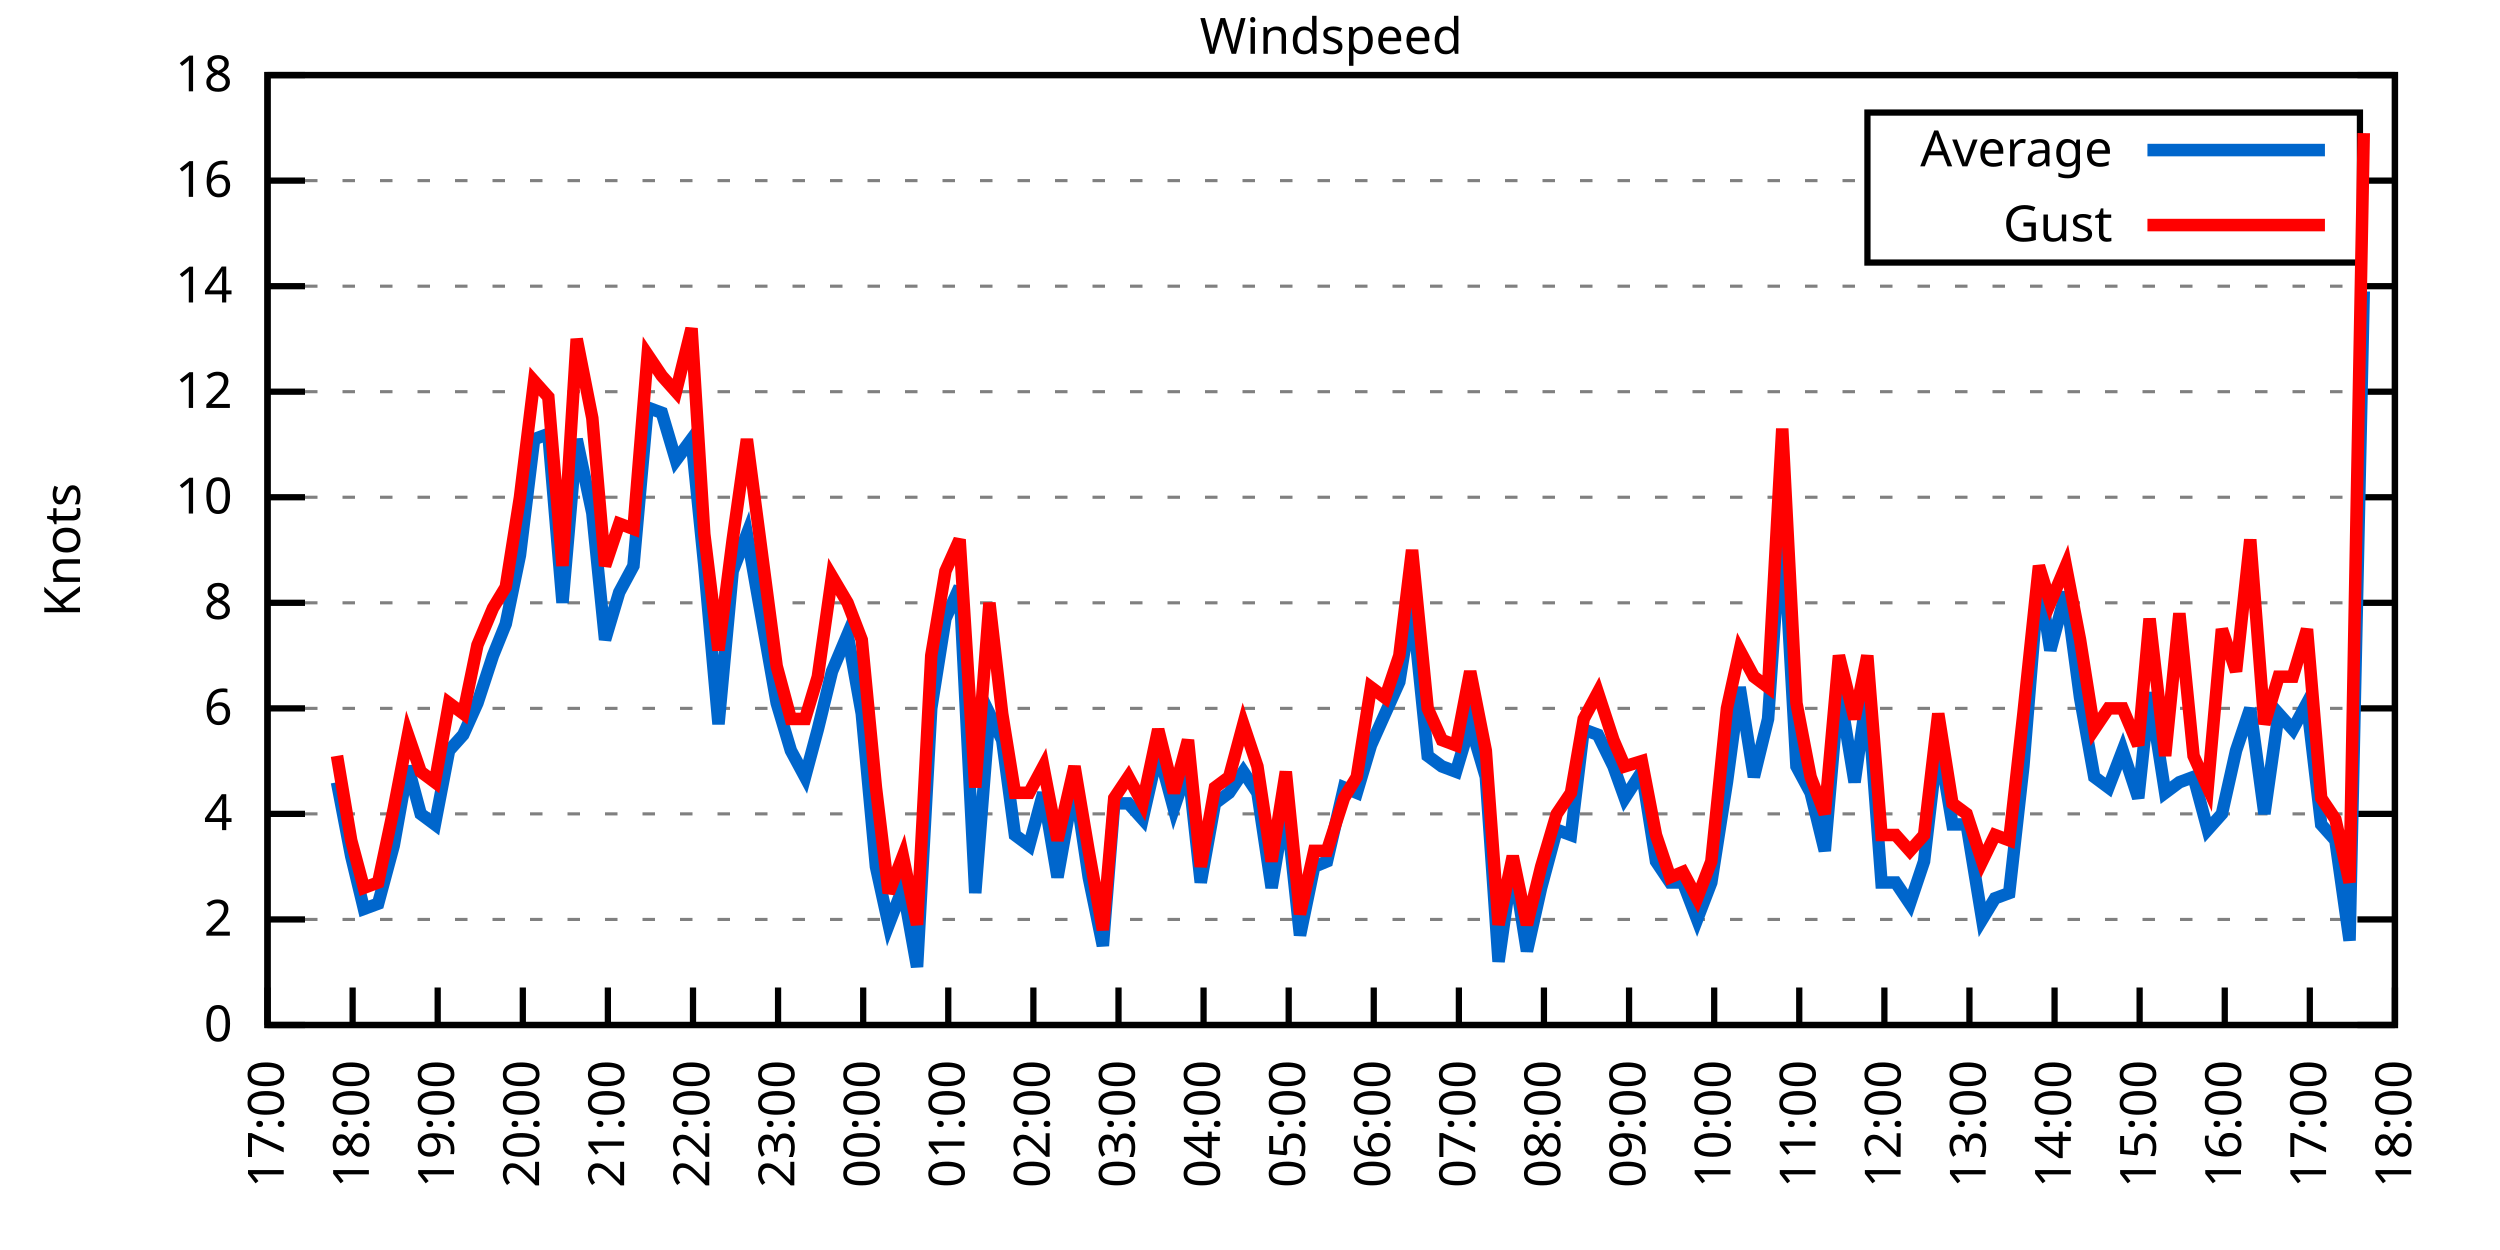
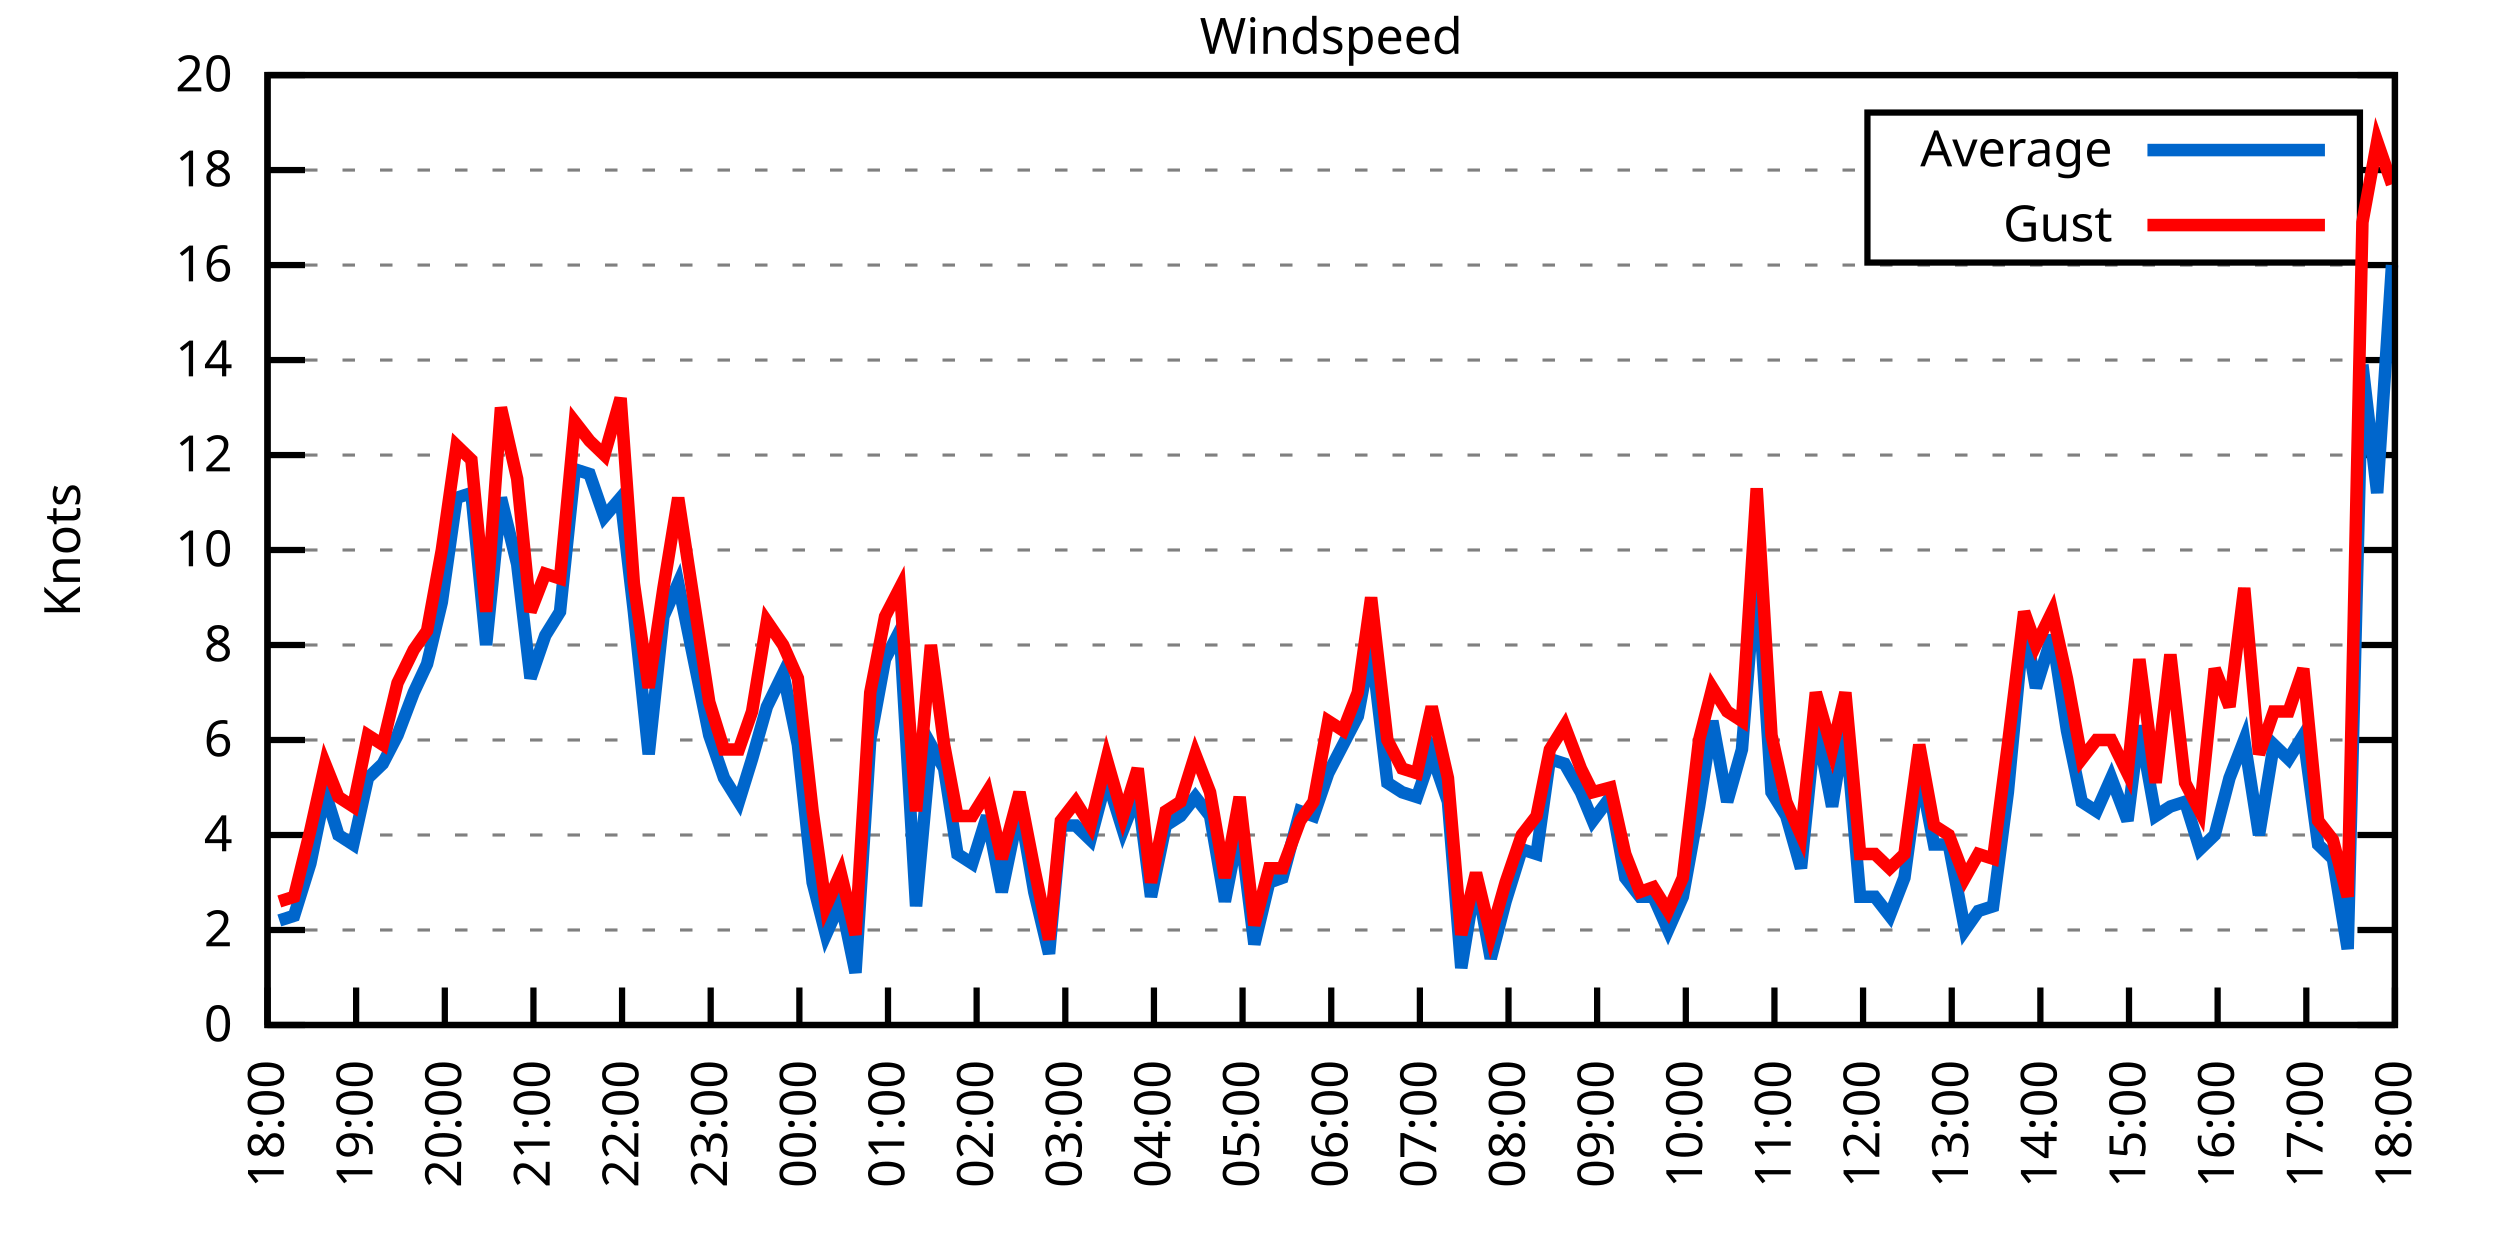
<svg xmlns="http://www.w3.org/2000/svg" xmlns:xlink="http://www.w3.org/1999/xlink" width="400" height="200" viewBox="0 0 400 200">
  <g id="gnuplot_canvas">
    <rect x="0" y="0" width="400" height="200" fill="none" />
    <defs>
      <circle id="gpDot" r="0.5" stroke-width="0.5" stroke="currentColor" />
      <path id="gpPt0" stroke-width="0.333" stroke="currentColor" d="M-1,0 h2 M0,-1 v2" />
      <path id="gpPt1" stroke-width="0.333" stroke="currentColor" d="M-1,-1 L1,1 M1,-1 L-1,1" />
      <path id="gpPt2" stroke-width="0.333" stroke="currentColor" d="M-1,0 L1,0 M0,-1 L0,1 M-1,-1 L1,1 M-1,1 L1,-1" />
      <rect id="gpPt3" stroke-width="0.333" stroke="currentColor" x="-1" y="-1" width="2" height="2" />
      <rect id="gpPt4" stroke-width="0.333" stroke="currentColor" fill="currentColor" x="-1" y="-1" width="2" height="2" />
      <circle id="gpPt5" stroke-width="0.333" stroke="currentColor" cx="0" cy="0" r="1" />
      <use xlink:href="#gpPt5" id="gpPt6" fill="currentColor" stroke="none" />
      <path id="gpPt7" stroke-width="0.333" stroke="currentColor" d="M0,-1.33 L-1.33,0.67 L1.33,0.67 z" />
      <use xlink:href="#gpPt7" id="gpPt8" fill="currentColor" stroke="none" />
      <use xlink:href="#gpPt7" id="gpPt9" stroke="currentColor" transform="rotate(180)" />
      <use xlink:href="#gpPt9" id="gpPt10" fill="currentColor" stroke="none" />
      <use xlink:href="#gpPt3" id="gpPt11" stroke="currentColor" transform="rotate(45)" />
      <use xlink:href="#gpPt11" id="gpPt12" fill="currentColor" stroke="none" />
      <path id="gpPt13" stroke-width="0.333" stroke="currentColor" d="M0,1.330 L1.265,0.411 L0.782,-1.067 L-0.782,-1.076 L-1.265,0.411 z" />
      <use xlink:href="#gpPt13" id="gpPt14" fill="currentColor" stroke="none" />
      <filter id="textbox" filterUnits="objectBoundingBox" x="0" y="0" height="1" width="1">
        <feFlood flood-color="white" flood-opacity="1" result="bgnd" />
        <feComposite in="SourceGraphic" in2="bgnd" operator="atop" />
      </filter>
      <filter id="greybox" filterUnits="objectBoundingBox" x="0" y="0" height="1" width="1">
        <feFlood flood-color="lightgrey" flood-opacity="1" result="grey" />
        <feComposite in="SourceGraphic" in2="grey" operator="atop" />
      </filter>
    </defs>
    <g fill="none" color="white" stroke="currentColor" stroke-width="1.00" stroke-linecap="butt" stroke-linejoin="miter">
</g>
    <g fill="none" color="black" stroke="currentColor" stroke-width="1.00" stroke-linecap="butt" stroke-linejoin="miter">
      <g stroke="none" shape-rendering="crispEdges">
        <polygon fill="rgb(255, 255, 255)" points="42.80,164.00 383.18,164.00 383.18,12.02 42.80,12.02 " />
      </g>
    </g>
    <g fill="none" color="black" stroke="currentColor" stroke-width="1.00" stroke-linecap="butt" stroke-linejoin="miter">
</g>
    <g fill="none" color="black" stroke="black" stroke-width="0.50" stroke-linecap="butt" stroke-linejoin="miter">
</g>
    <g fill="none" color="gray" stroke="currentColor" stroke-width="0.50" stroke-linecap="butt" stroke-linejoin="miter">
      <path stroke="gray" stroke-dasharray="2,4" class="gridline" d="M42.80,164.00 L383.19,164.00  " />
    </g>
    <g fill="none" color="gray" stroke="gray" stroke-width="1.00" stroke-linecap="butt" stroke-linejoin="miter">
</g>
    <g fill="none" color="black" stroke="currentColor" stroke-width="1.00" stroke-linecap="butt" stroke-linejoin="miter">
      <path stroke="black" d="M42.80,164.00 L48.80,164.00 M383.19,164.00 L377.19,164.00  " />
      <g transform="translate(37.20,166.60)" stroke="none" fill="black" font-family="Sans" font-size="8.00" text-anchor="end">
        <text>
          <tspan font-family="Sans"> 0</tspan>
        </text>
      </g>
    </g>
    <g fill="none" color="black" stroke="currentColor" stroke-width="1.00" stroke-linecap="butt" stroke-linejoin="miter">
</g>
    <g fill="none" color="black" stroke="black" stroke-width="0.50" stroke-linecap="butt" stroke-linejoin="miter">
</g>
    <g fill="none" color="gray" stroke="currentColor" stroke-width="0.50" stroke-linecap="butt" stroke-linejoin="miter">
-       <path stroke="gray" stroke-dasharray="2,4" class="gridline" d="M42.80,147.11 L383.19,147.11  " />
-     </g>
-     <g fill="none" color="gray" stroke="gray" stroke-width="1.00" stroke-linecap="butt" stroke-linejoin="miter">
- </g>
-     <g fill="none" color="black" stroke="currentColor" stroke-width="1.00" stroke-linecap="butt" stroke-linejoin="miter">
-       <path stroke="black" d="M42.80,147.11 L48.80,147.11 M383.19,147.11 L377.19,147.11  " />
-       <g transform="translate(37.20,149.71)" stroke="none" fill="black" font-family="Sans" font-size="8.00" text-anchor="end">
+       <path stroke="gray" stroke-dasharray="2,4" class="gridline" d="M42.80,148.80 L383.19,148.80  " />
+     </g>
+     <g fill="none" color="gray" stroke="gray" stroke-width="1.00" stroke-linecap="butt" stroke-linejoin="miter">
+ </g>
+     <g fill="none" color="black" stroke="currentColor" stroke-width="1.00" stroke-linecap="butt" stroke-linejoin="miter">
+       <path stroke="black" d="M42.80,148.80 L48.80,148.80 M383.19,148.80 L377.19,148.80  " />
+       <g transform="translate(37.20,151.40)" stroke="none" fill="black" font-family="Sans" font-size="8.00" text-anchor="end">
        <text>
          <tspan font-family="Sans"> 2</tspan>
        </text>
      </g>
    </g>
    <g fill="none" color="black" stroke="currentColor" stroke-width="1.00" stroke-linecap="butt" stroke-linejoin="miter">
</g>
    <g fill="none" color="black" stroke="black" stroke-width="0.50" stroke-linecap="butt" stroke-linejoin="miter">
</g>
    <g fill="none" color="gray" stroke="currentColor" stroke-width="0.50" stroke-linecap="butt" stroke-linejoin="miter">
-       <path stroke="gray" stroke-dasharray="2,4" class="gridline" d="M42.80,130.22 L383.19,130.22  " />
-     </g>
-     <g fill="none" color="gray" stroke="gray" stroke-width="1.00" stroke-linecap="butt" stroke-linejoin="miter">
- </g>
-     <g fill="none" color="black" stroke="currentColor" stroke-width="1.00" stroke-linecap="butt" stroke-linejoin="miter">
-       <path stroke="black" d="M42.80,130.22 L48.80,130.22 M383.19,130.22 L377.19,130.22  " />
-       <g transform="translate(37.20,132.82)" stroke="none" fill="black" font-family="Sans" font-size="8.00" text-anchor="end">
+       <path stroke="gray" stroke-dasharray="2,4" class="gridline" d="M42.80,133.60 L383.19,133.60  " />
+     </g>
+     <g fill="none" color="gray" stroke="gray" stroke-width="1.00" stroke-linecap="butt" stroke-linejoin="miter">
+ </g>
+     <g fill="none" color="black" stroke="currentColor" stroke-width="1.00" stroke-linecap="butt" stroke-linejoin="miter">
+       <path stroke="black" d="M42.80,133.60 L48.80,133.60 M383.19,133.60 L377.19,133.60  " />
+       <g transform="translate(37.20,136.20)" stroke="none" fill="black" font-family="Sans" font-size="8.00" text-anchor="end">
        <text>
          <tspan font-family="Sans"> 4</tspan>
        </text>
      </g>
    </g>
    <g fill="none" color="black" stroke="currentColor" stroke-width="1.00" stroke-linecap="butt" stroke-linejoin="miter">
</g>
    <g fill="none" color="black" stroke="black" stroke-width="0.50" stroke-linecap="butt" stroke-linejoin="miter">
</g>
    <g fill="none" color="gray" stroke="currentColor" stroke-width="0.50" stroke-linecap="butt" stroke-linejoin="miter">
-       <path stroke="gray" stroke-dasharray="2,4" class="gridline" d="M42.80,113.34 L383.19,113.34  " />
-     </g>
-     <g fill="none" color="gray" stroke="gray" stroke-width="1.00" stroke-linecap="butt" stroke-linejoin="miter">
- </g>
-     <g fill="none" color="black" stroke="currentColor" stroke-width="1.00" stroke-linecap="butt" stroke-linejoin="miter">
-       <path stroke="black" d="M42.80,113.34 L48.80,113.34 M383.19,113.34 L377.19,113.34  " />
-       <g transform="translate(37.20,115.94)" stroke="none" fill="black" font-family="Sans" font-size="8.00" text-anchor="end">
+       <path stroke="gray" stroke-dasharray="2,4" class="gridline" d="M42.80,118.40 L383.19,118.40  " />
+     </g>
+     <g fill="none" color="gray" stroke="gray" stroke-width="1.00" stroke-linecap="butt" stroke-linejoin="miter">
+ </g>
+     <g fill="none" color="black" stroke="currentColor" stroke-width="1.00" stroke-linecap="butt" stroke-linejoin="miter">
+       <path stroke="black" d="M42.80,118.40 L48.80,118.40 M383.19,118.40 L377.19,118.40  " />
+       <g transform="translate(37.20,121.00)" stroke="none" fill="black" font-family="Sans" font-size="8.00" text-anchor="end">
        <text>
          <tspan font-family="Sans"> 6</tspan>
        </text>
      </g>
    </g>
    <g fill="none" color="black" stroke="currentColor" stroke-width="1.00" stroke-linecap="butt" stroke-linejoin="miter">
</g>
    <g fill="none" color="black" stroke="black" stroke-width="0.50" stroke-linecap="butt" stroke-linejoin="miter">
</g>
    <g fill="none" color="gray" stroke="currentColor" stroke-width="0.50" stroke-linecap="butt" stroke-linejoin="miter">
-       <path stroke="gray" stroke-dasharray="2,4" class="gridline" d="M42.80,96.45 L383.19,96.45  " />
-     </g>
-     <g fill="none" color="gray" stroke="gray" stroke-width="1.00" stroke-linecap="butt" stroke-linejoin="miter">
- </g>
-     <g fill="none" color="black" stroke="currentColor" stroke-width="1.00" stroke-linecap="butt" stroke-linejoin="miter">
-       <path stroke="black" d="M42.80,96.45 L48.80,96.45 M383.19,96.45 L377.19,96.45  " />
-       <g transform="translate(37.20,99.05)" stroke="none" fill="black" font-family="Sans" font-size="8.00" text-anchor="end">
+       <path stroke="gray" stroke-dasharray="2,4" class="gridline" d="M42.80,103.20 L383.19,103.20  " />
+     </g>
+     <g fill="none" color="gray" stroke="gray" stroke-width="1.00" stroke-linecap="butt" stroke-linejoin="miter">
+ </g>
+     <g fill="none" color="black" stroke="currentColor" stroke-width="1.00" stroke-linecap="butt" stroke-linejoin="miter">
+       <path stroke="black" d="M42.80,103.20 L48.80,103.20 M383.19,103.20 L377.19,103.20  " />
+       <g transform="translate(37.20,105.80)" stroke="none" fill="black" font-family="Sans" font-size="8.00" text-anchor="end">
        <text>
          <tspan font-family="Sans"> 8</tspan>
        </text>
      </g>
    </g>
    <g fill="none" color="black" stroke="currentColor" stroke-width="1.00" stroke-linecap="butt" stroke-linejoin="miter">
</g>
    <g fill="none" color="black" stroke="black" stroke-width="0.50" stroke-linecap="butt" stroke-linejoin="miter">
</g>
    <g fill="none" color="gray" stroke="currentColor" stroke-width="0.50" stroke-linecap="butt" stroke-linejoin="miter">
-       <path stroke="gray" stroke-dasharray="2,4" class="gridline" d="M42.80,79.56 L383.19,79.56  " />
-     </g>
-     <g fill="none" color="gray" stroke="gray" stroke-width="1.00" stroke-linecap="butt" stroke-linejoin="miter">
- </g>
-     <g fill="none" color="black" stroke="currentColor" stroke-width="1.00" stroke-linecap="butt" stroke-linejoin="miter">
-       <path stroke="black" d="M42.80,79.56 L48.80,79.56 M383.19,79.56 L377.19,79.56  " />
-       <g transform="translate(37.20,82.16)" stroke="none" fill="black" font-family="Sans" font-size="8.00" text-anchor="end">
+       <path stroke="gray" stroke-dasharray="2,4" class="gridline" d="M42.80,88.00 L383.19,88.00  " />
+     </g>
+     <g fill="none" color="gray" stroke="gray" stroke-width="1.00" stroke-linecap="butt" stroke-linejoin="miter">
+ </g>
+     <g fill="none" color="black" stroke="currentColor" stroke-width="1.00" stroke-linecap="butt" stroke-linejoin="miter">
+       <path stroke="black" d="M42.80,88.00 L48.80,88.00 M383.19,88.00 L377.19,88.00  " />
+       <g transform="translate(37.20,90.60)" stroke="none" fill="black" font-family="Sans" font-size="8.00" text-anchor="end">
        <text>
          <tspan font-family="Sans"> 10</tspan>
        </text>
      </g>
    </g>
    <g fill="none" color="black" stroke="currentColor" stroke-width="1.00" stroke-linecap="butt" stroke-linejoin="miter">
</g>
    <g fill="none" color="black" stroke="black" stroke-width="0.50" stroke-linecap="butt" stroke-linejoin="miter">
</g>
    <g fill="none" color="gray" stroke="currentColor" stroke-width="0.50" stroke-linecap="butt" stroke-linejoin="miter">
-       <path stroke="gray" stroke-dasharray="2,4" class="gridline" d="M42.80,62.67 L383.19,62.67  " />
-     </g>
-     <g fill="none" color="gray" stroke="gray" stroke-width="1.00" stroke-linecap="butt" stroke-linejoin="miter">
- </g>
-     <g fill="none" color="black" stroke="currentColor" stroke-width="1.00" stroke-linecap="butt" stroke-linejoin="miter">
-       <path stroke="black" d="M42.80,62.67 L48.80,62.67 M383.19,62.67 L377.19,62.67  " />
-       <g transform="translate(37.20,65.27)" stroke="none" fill="black" font-family="Sans" font-size="8.00" text-anchor="end">
+       <path stroke="gray" stroke-dasharray="2,4" class="gridline" d="M42.80,72.81 L383.19,72.81  " />
+     </g>
+     <g fill="none" color="gray" stroke="gray" stroke-width="1.00" stroke-linecap="butt" stroke-linejoin="miter">
+ </g>
+     <g fill="none" color="black" stroke="currentColor" stroke-width="1.00" stroke-linecap="butt" stroke-linejoin="miter">
+       <path stroke="black" d="M42.80,72.81 L48.80,72.81 M383.19,72.81 L377.19,72.81  " />
+       <g transform="translate(37.20,75.41)" stroke="none" fill="black" font-family="Sans" font-size="8.00" text-anchor="end">
        <text>
          <tspan font-family="Sans"> 12</tspan>
        </text>
      </g>
    </g>
    <g fill="none" color="black" stroke="currentColor" stroke-width="1.00" stroke-linecap="butt" stroke-linejoin="miter">
</g>
    <g fill="none" color="black" stroke="black" stroke-width="0.50" stroke-linecap="butt" stroke-linejoin="miter">
</g>
    <g fill="none" color="gray" stroke="currentColor" stroke-width="0.50" stroke-linecap="butt" stroke-linejoin="miter">
-       <path stroke="gray" stroke-dasharray="2,4" class="gridline" d="M42.80,45.79 L383.19,45.79  " />
-     </g>
-     <g fill="none" color="gray" stroke="gray" stroke-width="1.00" stroke-linecap="butt" stroke-linejoin="miter">
- </g>
-     <g fill="none" color="black" stroke="currentColor" stroke-width="1.00" stroke-linecap="butt" stroke-linejoin="miter">
-       <path stroke="black" d="M42.80,45.79 L48.80,45.79 M383.19,45.79 L377.19,45.79  " />
-       <g transform="translate(37.20,48.39)" stroke="none" fill="black" font-family="Sans" font-size="8.00" text-anchor="end">
+       <path stroke="gray" stroke-dasharray="2,4" class="gridline" d="M42.80,57.61 L383.19,57.61  " />
+     </g>
+     <g fill="none" color="gray" stroke="gray" stroke-width="1.00" stroke-linecap="butt" stroke-linejoin="miter">
+ </g>
+     <g fill="none" color="black" stroke="currentColor" stroke-width="1.00" stroke-linecap="butt" stroke-linejoin="miter">
+       <path stroke="black" d="M42.80,57.61 L48.80,57.61 M383.19,57.61 L377.19,57.61  " />
+       <g transform="translate(37.20,60.21)" stroke="none" fill="black" font-family="Sans" font-size="8.00" text-anchor="end">
        <text>
          <tspan font-family="Sans"> 14</tspan>
        </text>
      </g>
    </g>
    <g fill="none" color="black" stroke="currentColor" stroke-width="1.00" stroke-linecap="butt" stroke-linejoin="miter">
</g>
    <g fill="none" color="black" stroke="black" stroke-width="0.50" stroke-linecap="butt" stroke-linejoin="miter">
</g>
    <g fill="none" color="gray" stroke="currentColor" stroke-width="0.50" stroke-linecap="butt" stroke-linejoin="miter">
-       <path stroke="gray" stroke-dasharray="2,4" class="gridline" d="M42.80,28.90 L298.79,28.90 M377.59,28.90 L383.19,28.90  " />
-     </g>
-     <g fill="none" color="gray" stroke="gray" stroke-width="1.00" stroke-linecap="butt" stroke-linejoin="miter">
- </g>
-     <g fill="none" color="black" stroke="currentColor" stroke-width="1.00" stroke-linecap="butt" stroke-linejoin="miter">
-       <path stroke="black" d="M42.80,28.90 L48.80,28.90 M383.19,28.90 L377.19,28.90  " />
-       <g transform="translate(37.20,31.50)" stroke="none" fill="black" font-family="Sans" font-size="8.00" text-anchor="end">
+       <path stroke="gray" stroke-dasharray="2,4" class="gridline" d="M42.80,42.41 L383.19,42.41  " />
+     </g>
+     <g fill="none" color="gray" stroke="gray" stroke-width="1.00" stroke-linecap="butt" stroke-linejoin="miter">
+ </g>
+     <g fill="none" color="black" stroke="currentColor" stroke-width="1.00" stroke-linecap="butt" stroke-linejoin="miter">
+       <path stroke="black" d="M42.80,42.41 L48.80,42.41 M383.19,42.41 L377.19,42.41  " />
+       <g transform="translate(37.20,45.01)" stroke="none" fill="black" font-family="Sans" font-size="8.00" text-anchor="end">
        <text>
          <tspan font-family="Sans"> 16</tspan>
+         </text>
+       </g>
+     </g>
+     <g fill="none" color="black" stroke="currentColor" stroke-width="1.00" stroke-linecap="butt" stroke-linejoin="miter">
+ </g>
+     <g fill="none" color="black" stroke="black" stroke-width="0.50" stroke-linecap="butt" stroke-linejoin="miter">
+ </g>
+     <g fill="none" color="gray" stroke="currentColor" stroke-width="0.50" stroke-linecap="butt" stroke-linejoin="miter">
+       <path stroke="gray" stroke-dasharray="2,4" class="gridline" d="M42.80,27.21 L298.79,27.21 M377.59,27.21 L383.19,27.21  " />
+     </g>
+     <g fill="none" color="gray" stroke="gray" stroke-width="1.00" stroke-linecap="butt" stroke-linejoin="miter">
+ </g>
+     <g fill="none" color="black" stroke="currentColor" stroke-width="1.00" stroke-linecap="butt" stroke-linejoin="miter">
+       <path stroke="black" d="M42.80,27.21 L48.80,27.21 M383.19,27.21 L377.19,27.21  " />
+       <g transform="translate(37.20,29.81)" stroke="none" fill="black" font-family="Sans" font-size="8.00" text-anchor="end">
+         <text>
+           <tspan font-family="Sans"> 18</tspan>
        </text>
      </g>
    </g>
    <g fill="none" color="black" stroke="currentColor" stroke-width="1.00" stroke-linecap="butt" stroke-linejoin="miter">
</g>
    <g fill="none" color="black" stroke="black" stroke-width="0.50" stroke-linecap="butt" stroke-linejoin="miter">
</g>
    <g fill="none" color="gray" stroke="currentColor" stroke-width="0.50" stroke-linecap="butt" stroke-linejoin="miter">
      <path stroke="gray" stroke-dasharray="2,4" class="gridline" d="M42.80,12.01 L383.19,12.01  " />
    </g>
    <g fill="none" color="gray" stroke="gray" stroke-width="1.00" stroke-linecap="butt" stroke-linejoin="miter">
</g>
    <g fill="none" color="black" stroke="currentColor" stroke-width="1.00" stroke-linecap="butt" stroke-linejoin="miter">
      <path stroke="black" d="M42.80,12.01 L48.80,12.01 M383.19,12.01 L377.19,12.01  " />
      <g transform="translate(37.20,14.61)" stroke="none" fill="black" font-family="Sans" font-size="8.00" text-anchor="end">
        <text>
-           <tspan font-family="Sans"> 18</tspan>
+           <tspan font-family="Sans"> 20</tspan>
        </text>
      </g>
    </g>
    <g fill="none" color="black" stroke="currentColor" stroke-width="1.00" stroke-linecap="butt" stroke-linejoin="miter">
      <path stroke="black" d="M42.80,164.00 L42.80,158.00  " />
      <g transform="translate(45.40,169.60) rotate(270.00)" stroke="none" fill="black" font-family="Sans" font-size="8.00" text-anchor="end">
        <text>
-           <tspan font-family="Sans">17:00</tspan>
-         </text>
-       </g>
-     </g>
-     <g fill="none" color="black" stroke="currentColor" stroke-width="1.00" stroke-linecap="butt" stroke-linejoin="miter">
-       <path stroke="black" d="M56.42,164.00 L56.42,158.00  " />
-       <g transform="translate(59.02,169.60) rotate(270.00)" stroke="none" fill="black" font-family="Sans" font-size="8.00" text-anchor="end">
-         <text>
          <tspan font-family="Sans">18:00</tspan>
        </text>
      </g>
    </g>
    <g fill="none" color="black" stroke="currentColor" stroke-width="1.00" stroke-linecap="butt" stroke-linejoin="miter">
-       <path stroke="black" d="M70.03,164.00 L70.03,158.00  " />
-       <g transform="translate(72.63,169.60) rotate(270.00)" stroke="none" fill="black" font-family="Sans" font-size="8.00" text-anchor="end">
+       <path stroke="black" d="M56.98,164.00 L56.98,158.00  " />
+       <g transform="translate(59.58,169.60) rotate(270.00)" stroke="none" fill="black" font-family="Sans" font-size="8.00" text-anchor="end">
        <text>
          <tspan font-family="Sans">19:00</tspan>
        </text>
      </g>
    </g>
    <g fill="none" color="black" stroke="currentColor" stroke-width="1.00" stroke-linecap="butt" stroke-linejoin="miter">
-       <path stroke="black" d="M83.65,164.00 L83.65,158.00  " />
-       <g transform="translate(86.25,169.60) rotate(270.00)" stroke="none" fill="black" font-family="Sans" font-size="8.00" text-anchor="end">
+       <path stroke="black" d="M71.17,164.00 L71.17,158.00  " />
+       <g transform="translate(73.77,169.60) rotate(270.00)" stroke="none" fill="black" font-family="Sans" font-size="8.00" text-anchor="end">
        <text>
          <tspan font-family="Sans">20:00</tspan>
        </text>
      </g>
    </g>
    <g fill="none" color="black" stroke="currentColor" stroke-width="1.00" stroke-linecap="butt" stroke-linejoin="miter">
-       <path stroke="black" d="M97.26,164.00 L97.26,158.00  " />
-       <g transform="translate(99.86,169.60) rotate(270.00)" stroke="none" fill="black" font-family="Sans" font-size="8.00" text-anchor="end">
+       <path stroke="black" d="M85.35,164.00 L85.35,158.00  " />
+       <g transform="translate(87.95,169.60) rotate(270.00)" stroke="none" fill="black" font-family="Sans" font-size="8.00" text-anchor="end">
        <text>
          <tspan font-family="Sans">21:00</tspan>
        </text>
      </g>
    </g>
    <g fill="none" color="black" stroke="currentColor" stroke-width="1.00" stroke-linecap="butt" stroke-linejoin="miter">
-       <path stroke="black" d="M110.88,164.00 L110.88,158.00  " />
-       <g transform="translate(113.48,169.60) rotate(270.00)" stroke="none" fill="black" font-family="Sans" font-size="8.00" text-anchor="end">
+       <path stroke="black" d="M99.53,164.00 L99.53,158.00  " />
+       <g transform="translate(102.13,169.60) rotate(270.00)" stroke="none" fill="black" font-family="Sans" font-size="8.00" text-anchor="end">
        <text>
          <tspan font-family="Sans">22:00</tspan>
        </text>
      </g>
    </g>
    <g fill="none" color="black" stroke="currentColor" stroke-width="1.00" stroke-linecap="butt" stroke-linejoin="miter">
-       <path stroke="black" d="M124.49,164.00 L124.49,158.00  " />
-       <g transform="translate(127.09,169.60) rotate(270.00)" stroke="none" fill="black" font-family="Sans" font-size="8.00" text-anchor="end">
+       <path stroke="black" d="M113.71,164.00 L113.71,158.00  " />
+       <g transform="translate(116.31,169.60) rotate(270.00)" stroke="none" fill="black" font-family="Sans" font-size="8.00" text-anchor="end">
        <text>
          <tspan font-family="Sans">23:00</tspan>
        </text>
      </g>
    </g>
    <g fill="none" color="black" stroke="currentColor" stroke-width="1.00" stroke-linecap="butt" stroke-linejoin="miter">
-       <path stroke="black" d="M138.11,164.00 L138.11,158.00  " />
-       <g transform="translate(140.71,169.60) rotate(270.00)" stroke="none" fill="black" font-family="Sans" font-size="8.00" text-anchor="end">
+       <path stroke="black" d="M127.90,164.00 L127.90,158.00  " />
+       <g transform="translate(130.50,169.60) rotate(270.00)" stroke="none" fill="black" font-family="Sans" font-size="8.00" text-anchor="end">
        <text>
          <tspan font-family="Sans">00:00</tspan>
        </text>
      </g>
    </g>
    <g fill="none" color="black" stroke="currentColor" stroke-width="1.00" stroke-linecap="butt" stroke-linejoin="miter">
-       <path stroke="black" d="M151.72,164.00 L151.72,158.00  " />
-       <g transform="translate(154.32,169.60) rotate(270.00)" stroke="none" fill="black" font-family="Sans" font-size="8.00" text-anchor="end">
+       <path stroke="black" d="M142.08,164.00 L142.08,158.00  " />
+       <g transform="translate(144.68,169.60) rotate(270.00)" stroke="none" fill="black" font-family="Sans" font-size="8.00" text-anchor="end">
        <text>
          <tspan font-family="Sans">01:00</tspan>
        </text>
      </g>
    </g>
    <g fill="none" color="black" stroke="currentColor" stroke-width="1.00" stroke-linecap="butt" stroke-linejoin="miter">
-       <path stroke="black" d="M165.34,164.00 L165.34,158.00  " />
-       <g transform="translate(167.94,169.60) rotate(270.00)" stroke="none" fill="black" font-family="Sans" font-size="8.00" text-anchor="end">
+       <path stroke="black" d="M156.26,164.00 L156.26,158.00  " />
+       <g transform="translate(158.86,169.60) rotate(270.00)" stroke="none" fill="black" font-family="Sans" font-size="8.00" text-anchor="end">
        <text>
          <tspan font-family="Sans">02:00</tspan>
        </text>
      </g>
    </g>
    <g fill="none" color="black" stroke="currentColor" stroke-width="1.00" stroke-linecap="butt" stroke-linejoin="miter">
-       <path stroke="black" d="M178.96,164.00 L178.96,158.00  " />
-       <g transform="translate(181.56,169.60) rotate(270.00)" stroke="none" fill="black" font-family="Sans" font-size="8.00" text-anchor="end">
+       <path stroke="black" d="M170.45,164.00 L170.45,158.00  " />
+       <g transform="translate(173.05,169.60) rotate(270.00)" stroke="none" fill="black" font-family="Sans" font-size="8.00" text-anchor="end">
        <text>
          <tspan font-family="Sans">03:00</tspan>
        </text>
      </g>
    </g>
    <g fill="none" color="black" stroke="currentColor" stroke-width="1.00" stroke-linecap="butt" stroke-linejoin="miter">
-       <path stroke="black" d="M192.57,164.00 L192.57,158.00  " />
-       <g transform="translate(195.17,169.60) rotate(270.00)" stroke="none" fill="black" font-family="Sans" font-size="8.00" text-anchor="end">
+       <path stroke="black" d="M184.63,164.00 L184.63,158.00  " />
+       <g transform="translate(187.23,169.60) rotate(270.00)" stroke="none" fill="black" font-family="Sans" font-size="8.00" text-anchor="end">
        <text>
          <tspan font-family="Sans">04:00</tspan>
        </text>
      </g>
    </g>
    <g fill="none" color="black" stroke="currentColor" stroke-width="1.00" stroke-linecap="butt" stroke-linejoin="miter">
-       <path stroke="black" d="M206.19,164.00 L206.19,158.00  " />
-       <g transform="translate(208.79,169.60) rotate(270.00)" stroke="none" fill="black" font-family="Sans" font-size="8.00" text-anchor="end">
+       <path stroke="black" d="M198.81,164.00 L198.81,158.00  " />
+       <g transform="translate(201.41,169.60) rotate(270.00)" stroke="none" fill="black" font-family="Sans" font-size="8.00" text-anchor="end">
        <text>
          <tspan font-family="Sans">05:00</tspan>
        </text>
      </g>
    </g>
    <g fill="none" color="black" stroke="currentColor" stroke-width="1.00" stroke-linecap="butt" stroke-linejoin="miter">
-       <path stroke="black" d="M219.80,164.00 L219.80,158.00  " />
-       <g transform="translate(222.40,169.60) rotate(270.00)" stroke="none" fill="black" font-family="Sans" font-size="8.00" text-anchor="end">
+       <path stroke="black" d="M213.00,164.00 L213.00,158.00  " />
+       <g transform="translate(215.60,169.60) rotate(270.00)" stroke="none" fill="black" font-family="Sans" font-size="8.00" text-anchor="end">
        <text>
          <tspan font-family="Sans">06:00</tspan>
        </text>
      </g>
    </g>
    <g fill="none" color="black" stroke="currentColor" stroke-width="1.00" stroke-linecap="butt" stroke-linejoin="miter">
-       <path stroke="black" d="M233.42,164.00 L233.42,158.00  " />
-       <g transform="translate(236.02,169.60) rotate(270.00)" stroke="none" fill="black" font-family="Sans" font-size="8.00" text-anchor="end">
+       <path stroke="black" d="M227.18,164.00 L227.18,158.00  " />
+       <g transform="translate(229.78,169.60) rotate(270.00)" stroke="none" fill="black" font-family="Sans" font-size="8.00" text-anchor="end">
        <text>
          <tspan font-family="Sans">07:00</tspan>
        </text>
      </g>
    </g>
    <g fill="none" color="black" stroke="currentColor" stroke-width="1.00" stroke-linecap="butt" stroke-linejoin="miter">
-       <path stroke="black" d="M247.03,164.00 L247.03,158.00  " />
-       <g transform="translate(249.63,169.60) rotate(270.00)" stroke="none" fill="black" font-family="Sans" font-size="8.00" text-anchor="end">
+       <path stroke="black" d="M241.36,164.00 L241.36,158.00  " />
+       <g transform="translate(243.96,169.60) rotate(270.00)" stroke="none" fill="black" font-family="Sans" font-size="8.00" text-anchor="end">
        <text>
          <tspan font-family="Sans">08:00</tspan>
        </text>
      </g>
    </g>
    <g fill="none" color="black" stroke="currentColor" stroke-width="1.00" stroke-linecap="butt" stroke-linejoin="miter">
-       <path stroke="black" d="M260.65,164.00 L260.65,158.00  " />
-       <g transform="translate(263.25,169.60) rotate(270.00)" stroke="none" fill="black" font-family="Sans" font-size="8.00" text-anchor="end">
+       <path stroke="black" d="M255.54,164.00 L255.54,158.00  " />
+       <g transform="translate(258.14,169.60) rotate(270.00)" stroke="none" fill="black" font-family="Sans" font-size="8.00" text-anchor="end">
        <text>
          <tspan font-family="Sans">09:00</tspan>
        </text>
      </g>
    </g>
    <g fill="none" color="black" stroke="currentColor" stroke-width="1.00" stroke-linecap="butt" stroke-linejoin="miter">
-       <path stroke="black" d="M274.27,164.00 L274.27,158.00  " />
-       <g transform="translate(276.87,169.60) rotate(270.00)" stroke="none" fill="black" font-family="Sans" font-size="8.00" text-anchor="end">
+       <path stroke="black" d="M269.73,164.00 L269.73,158.00  " />
+       <g transform="translate(272.33,169.60) rotate(270.00)" stroke="none" fill="black" font-family="Sans" font-size="8.00" text-anchor="end">
        <text>
          <tspan font-family="Sans">10:00</tspan>
        </text>
      </g>
    </g>
    <g fill="none" color="black" stroke="currentColor" stroke-width="1.00" stroke-linecap="butt" stroke-linejoin="miter">
-       <path stroke="black" d="M287.88,164.00 L287.88,158.00  " />
-       <g transform="translate(290.48,169.60) rotate(270.00)" stroke="none" fill="black" font-family="Sans" font-size="8.00" text-anchor="end">
+       <path stroke="black" d="M283.91,164.00 L283.91,158.00  " />
+       <g transform="translate(286.51,169.60) rotate(270.00)" stroke="none" fill="black" font-family="Sans" font-size="8.00" text-anchor="end">
        <text>
          <tspan font-family="Sans">11:00</tspan>
        </text>
      </g>
    </g>
    <g fill="none" color="black" stroke="currentColor" stroke-width="1.00" stroke-linecap="butt" stroke-linejoin="miter">
-       <path stroke="black" d="M301.50,164.00 L301.50,158.00  " />
-       <g transform="translate(304.10,169.60) rotate(270.00)" stroke="none" fill="black" font-family="Sans" font-size="8.00" text-anchor="end">
+       <path stroke="black" d="M298.09,164.00 L298.09,158.00  " />
+       <g transform="translate(300.69,169.60) rotate(270.00)" stroke="none" fill="black" font-family="Sans" font-size="8.00" text-anchor="end">
        <text>
          <tspan font-family="Sans">12:00</tspan>
        </text>
      </g>
    </g>
    <g fill="none" color="black" stroke="currentColor" stroke-width="1.00" stroke-linecap="butt" stroke-linejoin="miter">
-       <path stroke="black" d="M315.11,164.00 L315.11,158.00  " />
-       <g transform="translate(317.71,169.60) rotate(270.00)" stroke="none" fill="black" font-family="Sans" font-size="8.00" text-anchor="end">
+       <path stroke="black" d="M312.28,164.00 L312.28,158.00  " />
+       <g transform="translate(314.88,169.60) rotate(270.00)" stroke="none" fill="black" font-family="Sans" font-size="8.00" text-anchor="end">
        <text>
          <tspan font-family="Sans">13:00</tspan>
        </text>
      </g>
    </g>
    <g fill="none" color="black" stroke="currentColor" stroke-width="1.00" stroke-linecap="butt" stroke-linejoin="miter">
-       <path stroke="black" d="M328.73,164.00 L328.73,158.00  " />
-       <g transform="translate(331.33,169.60) rotate(270.00)" stroke="none" fill="black" font-family="Sans" font-size="8.00" text-anchor="end">
+       <path stroke="black" d="M326.46,164.00 L326.46,158.00  " />
+       <g transform="translate(329.06,169.60) rotate(270.00)" stroke="none" fill="black" font-family="Sans" font-size="8.00" text-anchor="end">
        <text>
          <tspan font-family="Sans">14:00</tspan>
        </text>
      </g>
    </g>
    <g fill="none" color="black" stroke="currentColor" stroke-width="1.00" stroke-linecap="butt" stroke-linejoin="miter">
-       <path stroke="black" d="M342.34,164.00 L342.34,158.00  " />
-       <g transform="translate(344.94,169.60) rotate(270.00)" stroke="none" fill="black" font-family="Sans" font-size="8.00" text-anchor="end">
+       <path stroke="black" d="M340.64,164.00 L340.64,158.00  " />
+       <g transform="translate(343.24,169.60) rotate(270.00)" stroke="none" fill="black" font-family="Sans" font-size="8.00" text-anchor="end">
        <text>
          <tspan font-family="Sans">15:00</tspan>
        </text>
      </g>
    </g>
    <g fill="none" color="black" stroke="currentColor" stroke-width="1.00" stroke-linecap="butt" stroke-linejoin="miter">
-       <path stroke="black" d="M355.96,164.00 L355.96,158.00  " />
-       <g transform="translate(358.56,169.60) rotate(270.00)" stroke="none" fill="black" font-family="Sans" font-size="8.00" text-anchor="end">
+       <path stroke="black" d="M354.82,164.00 L354.82,158.00  " />
+       <g transform="translate(357.42,169.60) rotate(270.00)" stroke="none" fill="black" font-family="Sans" font-size="8.00" text-anchor="end">
        <text>
          <tspan font-family="Sans">16:00</tspan>
        </text>
      </g>
    </g>
    <g fill="none" color="black" stroke="currentColor" stroke-width="1.00" stroke-linecap="butt" stroke-linejoin="miter">
-       <path stroke="black" d="M369.57,164.00 L369.57,158.00  " />
-       <g transform="translate(372.17,169.60) rotate(270.00)" stroke="none" fill="black" font-family="Sans" font-size="8.00" text-anchor="end">
+       <path stroke="black" d="M369.01,164.00 L369.01,158.00  " />
+       <g transform="translate(371.61,169.60) rotate(270.00)" stroke="none" fill="black" font-family="Sans" font-size="8.00" text-anchor="end">
        <text>
          <tspan font-family="Sans">17:00</tspan>
        </text>
      </g>
    </g>
    <g fill="none" color="black" stroke="currentColor" stroke-width="1.00" stroke-linecap="butt" stroke-linejoin="miter">
      <path stroke="black" d="M383.19,164.00 L383.19,158.00  " />
      <g transform="translate(385.79,169.60) rotate(270.00)" stroke="none" fill="black" font-family="Sans" font-size="8.00" text-anchor="end">
        <text>
          <tspan font-family="Sans">18:00</tspan>
        </text>
      </g>
    </g>
    <g fill="none" color="black" stroke="currentColor" stroke-width="1.00" stroke-linecap="butt" stroke-linejoin="miter">
</g>
    <g fill="none" color="black" stroke="currentColor" stroke-width="1.00" stroke-linecap="butt" stroke-linejoin="miter">
      <path stroke="black" d="M42.80,12.01 L42.80,164.00 L383.19,164.00 L383.19,12.01 L42.80,12.01 Z  " />
    </g>
    <g fill="none" color="black" stroke="currentColor" stroke-width="1.00" stroke-linecap="butt" stroke-linejoin="miter">
</g>
    <g fill="none" color="black" stroke="currentColor" stroke-width="1.00" stroke-linecap="butt" stroke-linejoin="miter">
      <path stroke="black" d="M298.79,42.01 L298.79,18.01 L377.59,18.01 L377.59,42.01 L298.79,42.01 Z  " />
    </g>
    <g id="Windspeed_plot_1">
      <g fill="none" color="white" stroke="black" stroke-width="2.00" stroke-linecap="butt" stroke-linejoin="miter">
</g>
      <g fill="none" color="black" stroke="currentColor" stroke-width="2.00" stroke-linecap="butt" stroke-linejoin="miter">
        <g transform="translate(337.99,26.61)" stroke="none" fill="black" font-family="Sans" font-size="8.00" text-anchor="end">
          <text>
            <tspan font-family="Sans">Average</tspan>
          </text>
        </g>
      </g>
      <g fill="none" color="black" stroke="currentColor" stroke-width="2.00" stroke-linecap="butt" stroke-linejoin="miter">
-         <path stroke="rgb(  0, 102, 204)" d="M343.59,24.01 L371.99,24.01 M53.92,125.16 L56.19,136.98 L58.23,145.42 L60.50,144.58 L63.00,135.29 L65.27,122.62   L67.31,130.22 L69.58,131.91 L71.85,120.09 L74.12,117.56 L76.39,112.49 L78.88,104.89 L80.92,99.83 L83.19,88.85   L85.46,70.27 L87.73,69.43 L90.00,96.45 L92.27,70.27 L94.77,82.09 L96.81,102.36 L99.08,94.76 L101.35,90.54   L103.62,65.21 L105.89,66.05 L108.15,73.65 L110.65,70.27 L112.69,90.54 L114.96,115.87 L117.23,91.38 L119.50,85.47   L124.27,112.49 L126.54,120.09 L128.81,124.31 L130.85,116.71 L133.12,107.43 L135.61,101.52 L137.88,114.18 L140.15,138.67   L142.19,147.96 L144.46,142.05 L146.73,154.71 L149.00,113.34 L151.27,98.98 L153.54,93.92 L156.04,142.89 L158.31,114.18   L160.35,118.40 L162.39,133.60 L164.66,135.29 L166.93,126.85 L169.20,140.36 L171.92,125.16 L174.19,140.36 L176.46,151.33   L178.28,128.54 L180.54,128.54 L182.81,131.07 L185.31,120.09 L187.81,129.38 L190.08,122.62 L192.12,141.20 L194.39,128.54   L196.66,126.85 L198.93,123.47 L201.19,126.85 L203.46,142.05 L205.73,128.54 L208.00,149.65 L210.27,138.67 L212.31,137.82   L215.04,126.00 L217.08,126.85 L219.35,119.25 L221.62,114.18 L223.89,109.11 L225.93,96.45 L228.43,120.94 L230.70,122.62   L232.96,123.47 L235.23,115.87 L237.73,124.31 L239.77,153.87 L242.04,137.82 L244.31,152.18 L246.58,142.05 L249.08,132.76   L251.35,133.60 L253.39,116.71 L255.66,117.56 L258.15,122.62 L259.97,127.69 L262.69,123.47 L264.96,137.82 L267.23,141.20   L269.27,141.20 L271.54,147.11 L273.81,141.20 L276.31,125.16 L278.35,109.96 L280.62,124.31 L282.89,115.03 L285.16,82.09   L287.43,122.62 L289.70,126.85 L291.97,136.14 L294.23,109.96 L296.73,125.16 L298.77,110.80 L301.04,141.20 L303.31,141.20   L305.58,144.58 L307.85,137.82 L310.12,118.40 L312.39,131.91 L314.66,131.91 L317.15,147.11 L319.20,143.73 L321.47,142.89   L323.74,122.62 L326.23,92.23 L328.05,104.05 L330.54,94.76 L332.81,111.65 L335.08,124.31 L337.35,126.00 L339.62,120.09   L342.12,127.69 L343.93,110.80 L346.43,126.85 L348.70,125.16 L350.97,124.31 L353.24,132.76 L355.50,130.22 L357.77,120.09   L360.04,113.34 L362.31,130.22 L364.58,114.18 L366.85,116.71 L369.12,112.49 L371.39,131.91 L373.66,134.45 L375.93,150.49   L378.20,46.63  " />
+         <path stroke="rgb(  0, 102, 204)" d="M343.59,24.01 L371.99,24.01 M44.69,147.28 L47.05,146.52 L49.66,138.16 L52.02,126.76 L54.15,133.60 L56.51,135.12   L58.87,124.48 L61.24,122.20 L63.60,117.64 L66.20,110.80 L68.33,106.24 L70.69,96.36 L73.06,79.65 L75.42,78.89   L77.78,103.20 L80.15,79.65 L82.75,90.28 L84.88,108.52 L87.24,101.68 L89.60,97.88 L91.97,75.09 L94.33,75.85   L96.70,82.69 L99.30,79.65 L101.42,97.88 L103.79,120.68 L106.15,98.64 L108.51,93.32 L113.48,117.64 L115.84,124.48   L118.21,128.28 L120.33,121.44 L122.70,113.08 L125.30,107.76 L127.66,119.16 L130.02,141.20 L132.15,149.56 L134.52,144.24   L136.88,155.64 L139.24,118.40 L141.61,105.48 L143.97,100.92 L146.57,145.00 L148.94,119.16 L151.06,122.96 L153.19,136.64   L155.55,138.16 L157.92,130.56 L160.28,142.72 L163.12,129.04 L165.48,142.72 L167.85,152.60 L169.74,132.08 L172.10,132.08   L174.46,134.36 L177.06,124.48 L179.67,132.84 L182.03,126.76 L184.16,143.48 L186.52,132.08 L188.88,130.56 L191.25,127.52   L193.61,130.56 L195.98,144.24 L198.34,132.08 L200.70,151.08 L203.07,141.20 L205.19,140.44 L208.03,129.80 L210.16,130.56   L212.52,123.72 L214.89,119.16 L217.25,114.60 L219.38,103.20 L221.98,125.24 L224.34,126.76 L226.71,127.52 L229.07,120.68   L231.67,128.28 L233.80,154.88 L236.16,140.44 L238.52,153.36 L240.89,144.24 L243.49,135.88 L245.85,136.64 L247.98,121.44   L250.34,122.20 L252.94,126.76 L254.83,131.32 L257.67,127.52 L260.04,140.44 L262.40,143.48 L264.53,143.48 L266.89,148.80   L269.25,143.48 L271.85,129.04 L273.98,115.36 L276.35,128.28 L278.71,119.92 L281.07,90.28 L283.44,126.76 L285.80,130.56   L288.16,138.92 L290.53,115.36 L293.13,129.04 L295.26,116.12 L297.62,143.48 L299.98,143.48 L302.35,146.52 L304.71,140.44   L307.08,122.96 L309.44,135.12 L311.80,135.12 L314.40,148.80 L316.53,145.76 L318.89,145.00 L321.26,126.76 L323.86,99.40   L325.75,110.04 L328.35,101.68 L330.71,116.88 L333.08,128.28 L335.44,129.80 L337.80,124.48 L340.40,131.32 L342.30,116.12   L344.90,130.56 L347.26,129.04 L349.62,128.28 L351.99,135.88 L354.35,133.60 L356.72,124.48 L359.08,118.40 L361.44,133.60   L363.81,119.16 L366.17,121.44 L368.53,117.64 L370.90,135.12 L373.26,137.40 L375.63,151.84 L377.99,58.37 L380.35,78.89   L382.72,42.41  " />
      </g>
    </g>
    <g id="Windspeed_plot_2">
      <g fill="none" color="black" stroke="currentColor" stroke-width="2.00" stroke-linecap="butt" stroke-linejoin="miter">
        <g transform="translate(337.99,38.61)" stroke="none" fill="black" font-family="Sans" font-size="8.00" text-anchor="end">
          <text>
            <tspan font-family="Sans">Gust</tspan>
          </text>
        </g>
      </g>
      <g fill="none" color="black" stroke="currentColor" stroke-width="2.00" stroke-linecap="butt" stroke-linejoin="miter">
-         <path stroke="rgb(255,   0,   0)" d="M343.59,36.01 L371.99,36.01 M53.92,120.94 L56.19,134.45 L58.23,142.05 L60.50,141.20 L63.00,129.38 L65.27,117.56   L67.31,123.47 L69.58,125.16 L71.85,112.49 L74.12,114.18 L76.39,103.20 L78.88,97.29 L80.92,93.92 L83.19,79.56   L85.46,60.98 L87.73,63.52 L90.00,90.54 L92.27,54.23 L94.77,66.90 L96.81,90.54 L99.08,83.78 L101.35,84.63   L103.62,56.76 L105.89,60.14 L108.15,62.67 L110.65,52.54 L112.69,85.47 L114.96,104.05 L117.23,86.32 L119.50,70.27   L124.27,106.58 L126.54,115.03 L128.81,115.03 L130.85,108.27 L133.12,92.23 L135.61,96.45 L137.88,102.36 L140.15,126.00   L142.19,142.89 L144.46,136.98 L146.73,147.96 L149.00,104.89 L151.27,91.38 L153.54,86.32 L156.04,126.00 L158.31,96.45   L160.35,114.18 L162.39,126.85 L164.66,126.85 L166.93,122.62 L169.20,134.45 L171.92,122.62 L174.19,136.14 L176.46,148.80   L178.28,127.69 L180.54,124.31 L182.81,128.54 L185.31,116.71 L187.81,126.85 L190.08,118.40 L192.12,138.67 L194.39,126.00   L196.66,124.31 L198.93,115.87 L201.19,122.62 L203.46,137.82 L205.73,123.47 L208.00,146.27 L210.27,136.14 L212.31,136.14   L215.04,127.69 L217.08,124.31 L219.35,109.96 L221.62,111.65 L223.89,104.89 L225.93,88.00 L228.43,113.34 L230.70,118.40   L232.96,119.25 L235.23,107.43 L237.73,120.09 L239.77,147.96 L242.04,136.98 L244.31,147.96 L246.58,138.67 L249.08,130.22   L251.35,126.85 L253.39,115.03 L255.66,110.80 L258.15,118.40 L259.97,122.62 L262.69,121.78 L264.96,133.60 L267.23,140.36   L269.27,139.51 L271.54,143.73 L273.81,137.82 L276.31,113.34 L278.35,104.05 L280.62,108.27 L282.89,109.96 L285.16,68.58   L287.43,112.49 L289.70,124.31 L291.97,130.22 L294.23,104.89 L296.73,115.03 L298.77,104.89 L301.04,133.60 L303.31,133.60   L305.58,136.14 L307.85,133.60 L310.12,114.18 L312.39,128.54 L314.66,130.22 L317.15,137.82 L319.20,133.60 L321.47,134.45   L323.74,114.18 L326.23,90.54 L328.05,96.45 L330.54,90.54 L332.81,102.36 L335.08,116.71 L337.35,113.34 L339.62,113.34   L342.12,119.25 L343.93,98.98 L346.43,120.94 L348.70,98.14 L350.97,120.94 L353.24,126.00 L355.50,100.67 L357.77,107.43   L360.04,86.32 L362.31,115.87 L364.58,108.27 L366.85,108.27 L369.12,100.67 L371.39,127.69 L373.66,131.07 L375.93,141.20   L378.20,21.30  " />
+         <path stroke="rgb(255,   0,   0)" d="M343.59,36.01 L371.99,36.01 M44.69,144.24 L47.05,143.48 L49.66,132.84 L52.02,122.20 L54.15,127.52 L56.51,129.04   L58.87,117.64 L61.24,119.16 L63.60,109.28 L66.20,103.96 L68.33,100.92 L70.69,88.00 L73.06,71.29 L75.42,73.57   L77.78,97.88 L80.15,65.21 L82.75,76.61 L84.88,97.88 L87.24,91.80 L89.60,92.56 L91.97,67.49 L94.33,70.53   L96.70,72.81 L99.30,63.69 L101.42,93.32 L103.79,110.04 L106.15,94.08 L108.51,79.65 L113.48,112.32 L115.84,119.92   L118.21,119.92 L120.33,113.84 L122.70,99.40 L125.30,103.20 L127.66,108.52 L130.02,129.80 L132.15,145.00 L134.52,139.68   L136.88,149.56 L139.24,110.80 L141.61,98.64 L143.97,94.08 L146.57,129.80 L148.94,103.20 L151.06,119.16 L153.19,130.56   L155.55,130.56 L157.92,126.76 L160.28,137.40 L163.12,126.76 L165.48,138.92 L167.85,150.32 L169.74,131.32 L172.10,128.28   L174.46,132.08 L177.06,121.44 L179.67,130.56 L182.03,122.96 L184.16,141.20 L186.52,129.80 L188.88,128.28 L191.25,120.68   L193.61,126.76 L195.98,140.44 L198.34,127.52 L200.70,148.04 L203.07,138.92 L205.19,138.92 L208.03,131.32 L210.16,128.28   L212.52,115.36 L214.89,116.88 L217.25,110.80 L219.38,95.60 L221.98,118.40 L224.34,122.96 L226.71,123.72 L229.07,113.08   L231.67,124.48 L233.80,149.56 L236.16,139.68 L238.52,149.56 L240.89,141.20 L243.49,133.60 L245.85,130.56 L247.98,119.92   L250.34,116.12 L252.94,122.96 L254.83,126.76 L257.67,126.00 L260.04,136.64 L262.40,142.72 L264.53,141.96 L266.89,145.76   L269.25,140.44 L271.85,118.40 L273.98,110.04 L276.35,113.84 L278.71,115.36 L281.07,78.13 L283.44,117.64 L285.80,128.28   L288.16,133.60 L290.53,110.80 L293.13,119.92 L295.26,110.80 L297.62,136.64 L299.98,136.64 L302.35,138.92 L304.71,136.64   L307.08,119.16 L309.44,132.08 L311.80,133.60 L314.40,140.44 L316.53,136.64 L318.89,137.40 L321.26,119.16 L323.86,97.88   L325.75,103.20 L328.35,97.88 L330.71,108.52 L333.08,121.44 L335.44,118.40 L337.80,118.40 L340.40,123.72 L342.30,105.48   L344.90,125.24 L347.26,104.72 L349.62,125.24 L351.99,129.80 L354.35,107.00 L356.72,113.08 L359.08,94.08 L361.44,120.68   L363.81,113.84 L366.17,113.84 L368.53,107.00 L370.90,131.32 L373.26,134.36 L375.63,143.48 L377.99,35.57 L380.35,22.65   L382.72,29.49  " />
      </g>
    </g>
    <g fill="none" color="black" stroke="currentColor" stroke-width="2.00" stroke-linecap="butt" stroke-linejoin="miter">
</g>
    <g fill="none" color="black" stroke="black" stroke-width="1.00" stroke-linecap="butt" stroke-linejoin="miter">
</g>
    <g fill="none" color="black" stroke="currentColor" stroke-width="1.00" stroke-linecap="butt" stroke-linejoin="miter">
      <path stroke="black" d="M42.80,12.01 L42.80,164.00 L383.19,164.00 L383.19,12.01 L42.80,12.01 Z  " />
      <g transform="translate(12.80,88.01) rotate(270.00)" stroke="none" fill="black" font-family="Sans" font-size="8.00" text-anchor="middle">
        <text>
          <tspan font-family="Sans">Knots</tspan>
        </text>
      </g>
    </g>
    <g fill="none" color="black" stroke="currentColor" stroke-width="1.00" stroke-linecap="butt" stroke-linejoin="miter">
</g>
    <g fill="none" color="black" stroke="currentColor" stroke-width="1.00" stroke-linecap="butt" stroke-linejoin="miter">
      <g transform="translate(212.99,8.61)" stroke="none" fill="black" font-family="Sans" font-size="8.00" text-anchor="middle">
        <text>
          <tspan font-family="Sans">Windspeed</tspan>
        </text>
      </g>
    </g>
    <g fill="none" color="black" stroke="currentColor" stroke-width="1.00" stroke-linecap="butt" stroke-linejoin="miter">
</g>
  </g>
</svg>
